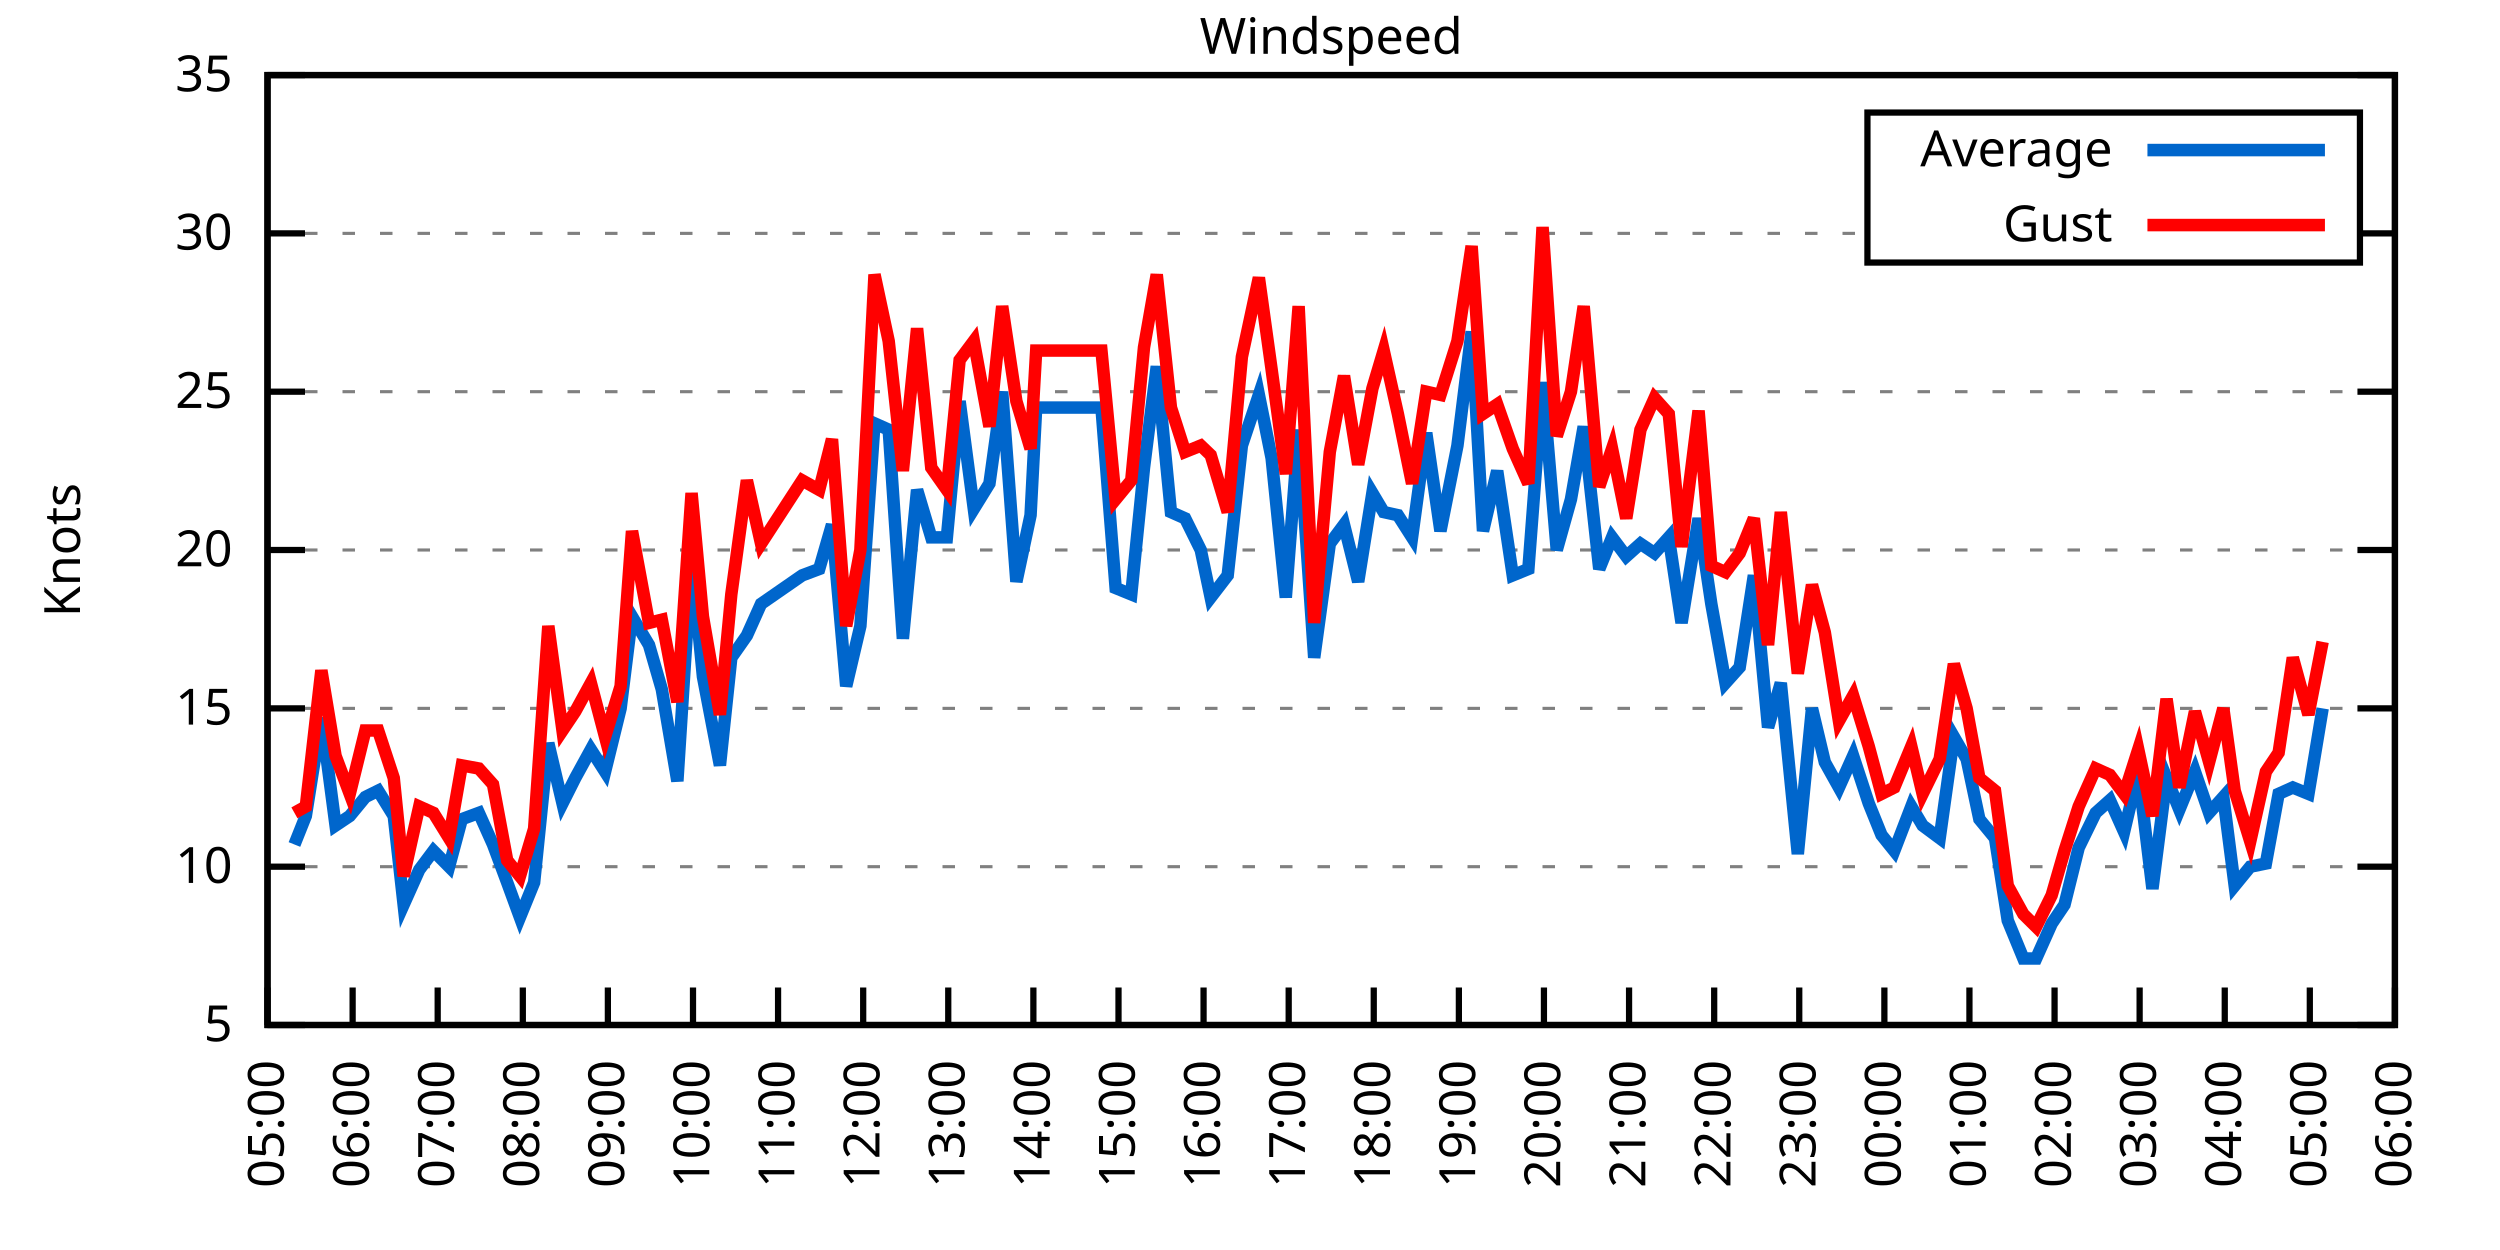
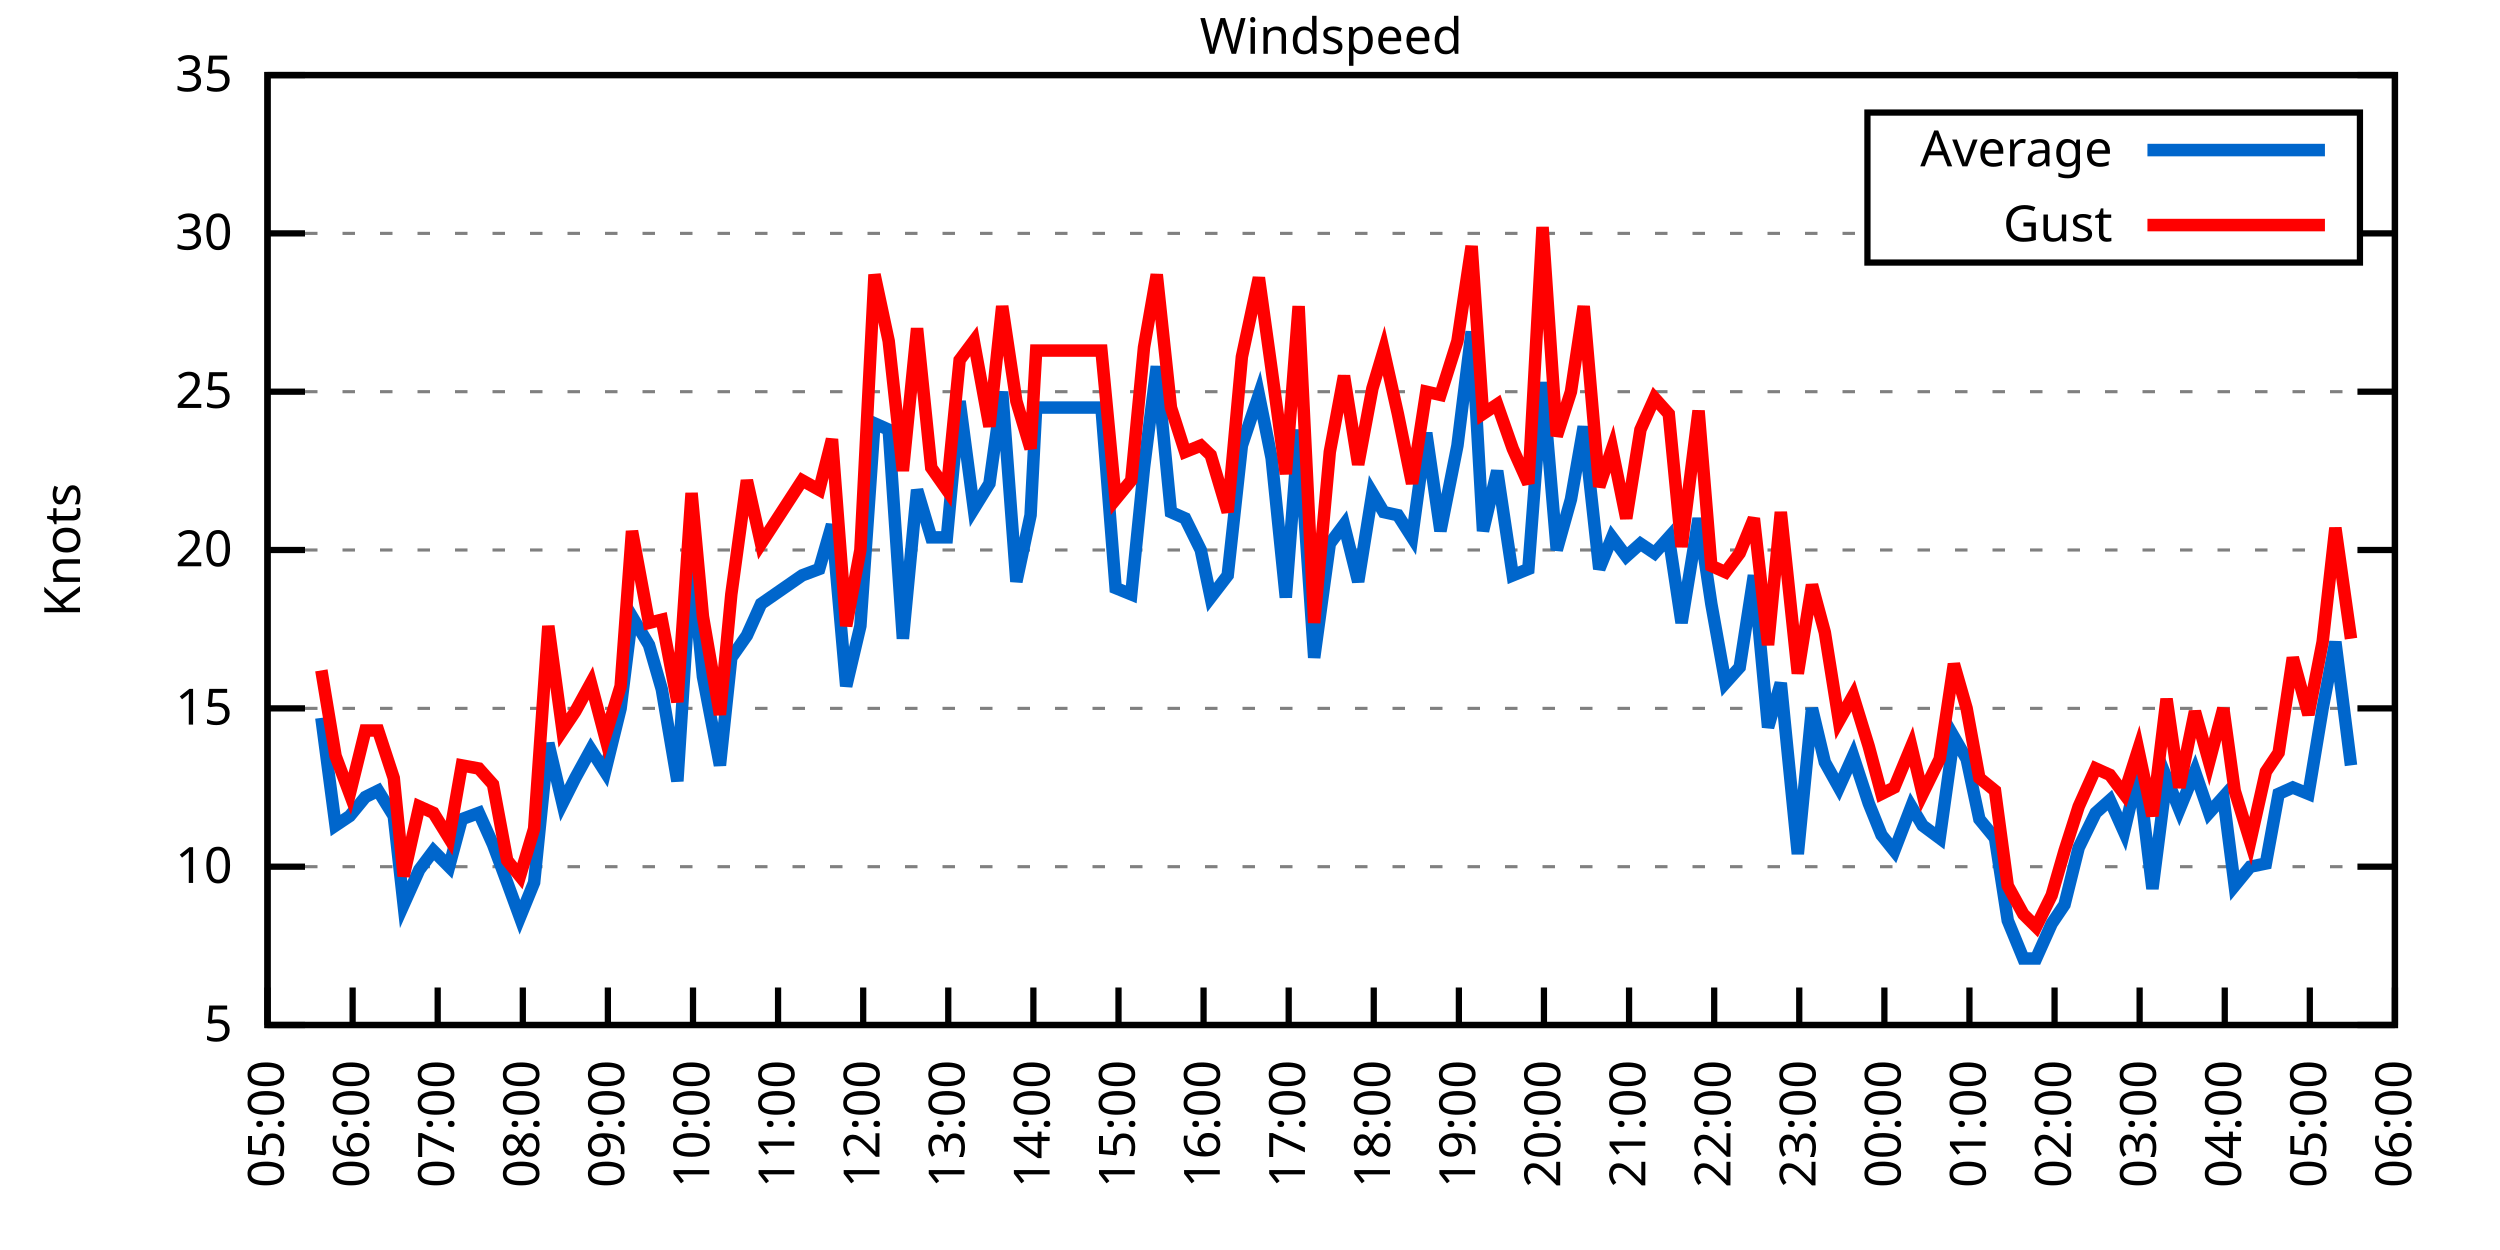
<svg xmlns="http://www.w3.org/2000/svg" xmlns:xlink="http://www.w3.org/1999/xlink" width="400" height="200" viewBox="0 0 400 200">
  <g id="gnuplot_canvas">
    <rect x="0" y="0" width="400" height="200" fill="none" />
    <defs>
      <circle id="gpDot" r="0.5" stroke-width="0.5" stroke="currentColor" />
      <path id="gpPt0" stroke-width="0.333" stroke="currentColor" d="M-1,0 h2 M0,-1 v2" />
      <path id="gpPt1" stroke-width="0.333" stroke="currentColor" d="M-1,-1 L1,1 M1,-1 L-1,1" />
      <path id="gpPt2" stroke-width="0.333" stroke="currentColor" d="M-1,0 L1,0 M0,-1 L0,1 M-1,-1 L1,1 M-1,1 L1,-1" />
      <rect id="gpPt3" stroke-width="0.333" stroke="currentColor" x="-1" y="-1" width="2" height="2" />
      <rect id="gpPt4" stroke-width="0.333" stroke="currentColor" fill="currentColor" x="-1" y="-1" width="2" height="2" />
      <circle id="gpPt5" stroke-width="0.333" stroke="currentColor" cx="0" cy="0" r="1" />
      <use xlink:href="#gpPt5" id="gpPt6" fill="currentColor" stroke="none" />
      <path id="gpPt7" stroke-width="0.333" stroke="currentColor" d="M0,-1.33 L-1.33,0.67 L1.33,0.67 z" />
      <use xlink:href="#gpPt7" id="gpPt8" fill="currentColor" stroke="none" />
      <use xlink:href="#gpPt7" id="gpPt9" stroke="currentColor" transform="rotate(180)" />
      <use xlink:href="#gpPt9" id="gpPt10" fill="currentColor" stroke="none" />
      <use xlink:href="#gpPt3" id="gpPt11" stroke="currentColor" transform="rotate(45)" />
      <use xlink:href="#gpPt11" id="gpPt12" fill="currentColor" stroke="none" />
      <path id="gpPt13" stroke-width="0.333" stroke="currentColor" d="M0,1.330 L1.265,0.411 L0.782,-1.067 L-0.782,-1.076 L-1.265,0.411 z" />
      <use xlink:href="#gpPt13" id="gpPt14" fill="currentColor" stroke="none" />
      <filter id="textbox" filterUnits="objectBoundingBox" x="0" y="0" height="1" width="1">
        <feFlood flood-color="white" flood-opacity="1" result="bgnd" />
        <feComposite in="SourceGraphic" in2="bgnd" operator="atop" />
      </filter>
      <filter id="greybox" filterUnits="objectBoundingBox" x="0" y="0" height="1" width="1">
        <feFlood flood-color="lightgrey" flood-opacity="1" result="grey" />
        <feComposite in="SourceGraphic" in2="grey" operator="atop" />
      </filter>
    </defs>
    <g fill="none" color="white" stroke="currentColor" stroke-width="1.00" stroke-linecap="butt" stroke-linejoin="miter">
</g>
    <g fill="none" color="black" stroke="currentColor" stroke-width="1.00" stroke-linecap="butt" stroke-linejoin="miter">
      <g stroke="none" shape-rendering="crispEdges">
        <polygon fill="rgb(255, 255, 255)" points="42.80,164.00 383.18,164.00 383.18,12.02 42.80,12.02 " />
      </g>
    </g>
    <g fill="none" color="black" stroke="currentColor" stroke-width="1.00" stroke-linecap="butt" stroke-linejoin="miter">
</g>
    <g fill="none" color="black" stroke="black" stroke-width="0.50" stroke-linecap="butt" stroke-linejoin="miter">
</g>
    <g fill="none" color="gray" stroke="currentColor" stroke-width="0.50" stroke-linecap="butt" stroke-linejoin="miter">
      <path stroke="gray" stroke-dasharray="2,4" class="gridline" d="M42.80,164.00 L383.19,164.00  " />
    </g>
    <g fill="none" color="gray" stroke="gray" stroke-width="1.00" stroke-linecap="butt" stroke-linejoin="miter">
</g>
    <g fill="none" color="black" stroke="currentColor" stroke-width="1.00" stroke-linecap="butt" stroke-linejoin="miter">
      <path stroke="black" d="M42.80,164.00 L48.80,164.00 M383.19,164.00 L377.19,164.00  " />
      <g transform="translate(37.20,166.60)" stroke="none" fill="black" font-family="Sans" font-size="8.00" text-anchor="end">
        <text>
          <tspan font-family="Sans"> 5</tspan>
        </text>
      </g>
    </g>
    <g fill="none" color="black" stroke="currentColor" stroke-width="1.00" stroke-linecap="butt" stroke-linejoin="miter">
</g>
    <g fill="none" color="black" stroke="black" stroke-width="0.50" stroke-linecap="butt" stroke-linejoin="miter">
</g>
    <g fill="none" color="gray" stroke="currentColor" stroke-width="0.50" stroke-linecap="butt" stroke-linejoin="miter">
      <path stroke="gray" stroke-dasharray="2,4" class="gridline" d="M42.80,138.67 L383.19,138.67  " />
    </g>
    <g fill="none" color="gray" stroke="gray" stroke-width="1.00" stroke-linecap="butt" stroke-linejoin="miter">
</g>
    <g fill="none" color="black" stroke="currentColor" stroke-width="1.00" stroke-linecap="butt" stroke-linejoin="miter">
      <path stroke="black" d="M42.80,138.67 L48.80,138.67 M383.19,138.67 L377.19,138.67  " />
      <g transform="translate(37.20,141.27)" stroke="none" fill="black" font-family="Sans" font-size="8.00" text-anchor="end">
        <text>
          <tspan font-family="Sans"> 10</tspan>
        </text>
      </g>
    </g>
    <g fill="none" color="black" stroke="currentColor" stroke-width="1.00" stroke-linecap="butt" stroke-linejoin="miter">
</g>
    <g fill="none" color="black" stroke="black" stroke-width="0.50" stroke-linecap="butt" stroke-linejoin="miter">
</g>
    <g fill="none" color="gray" stroke="currentColor" stroke-width="0.50" stroke-linecap="butt" stroke-linejoin="miter">
      <path stroke="gray" stroke-dasharray="2,4" class="gridline" d="M42.80,113.34 L383.19,113.34  " />
    </g>
    <g fill="none" color="gray" stroke="gray" stroke-width="1.00" stroke-linecap="butt" stroke-linejoin="miter">
</g>
    <g fill="none" color="black" stroke="currentColor" stroke-width="1.00" stroke-linecap="butt" stroke-linejoin="miter">
      <path stroke="black" d="M42.80,113.34 L48.80,113.34 M383.19,113.34 L377.19,113.34  " />
      <g transform="translate(37.20,115.94)" stroke="none" fill="black" font-family="Sans" font-size="8.00" text-anchor="end">
        <text>
          <tspan font-family="Sans"> 15</tspan>
        </text>
      </g>
    </g>
    <g fill="none" color="black" stroke="currentColor" stroke-width="1.00" stroke-linecap="butt" stroke-linejoin="miter">
</g>
    <g fill="none" color="black" stroke="black" stroke-width="0.50" stroke-linecap="butt" stroke-linejoin="miter">
</g>
    <g fill="none" color="gray" stroke="currentColor" stroke-width="0.50" stroke-linecap="butt" stroke-linejoin="miter">
      <path stroke="gray" stroke-dasharray="2,4" class="gridline" d="M42.80,88.00 L383.19,88.00  " />
    </g>
    <g fill="none" color="gray" stroke="gray" stroke-width="1.00" stroke-linecap="butt" stroke-linejoin="miter">
</g>
    <g fill="none" color="black" stroke="currentColor" stroke-width="1.00" stroke-linecap="butt" stroke-linejoin="miter">
      <path stroke="black" d="M42.80,88.00 L48.80,88.00 M383.19,88.00 L377.19,88.00  " />
      <g transform="translate(37.20,90.60)" stroke="none" fill="black" font-family="Sans" font-size="8.00" text-anchor="end">
        <text>
          <tspan font-family="Sans"> 20</tspan>
        </text>
      </g>
    </g>
    <g fill="none" color="black" stroke="currentColor" stroke-width="1.00" stroke-linecap="butt" stroke-linejoin="miter">
</g>
    <g fill="none" color="black" stroke="black" stroke-width="0.50" stroke-linecap="butt" stroke-linejoin="miter">
</g>
    <g fill="none" color="gray" stroke="currentColor" stroke-width="0.50" stroke-linecap="butt" stroke-linejoin="miter">
      <path stroke="gray" stroke-dasharray="2,4" class="gridline" d="M42.80,62.67 L383.19,62.67  " />
    </g>
    <g fill="none" color="gray" stroke="gray" stroke-width="1.00" stroke-linecap="butt" stroke-linejoin="miter">
</g>
    <g fill="none" color="black" stroke="currentColor" stroke-width="1.00" stroke-linecap="butt" stroke-linejoin="miter">
      <path stroke="black" d="M42.80,62.67 L48.80,62.67 M383.19,62.67 L377.19,62.67  " />
      <g transform="translate(37.20,65.27)" stroke="none" fill="black" font-family="Sans" font-size="8.00" text-anchor="end">
        <text>
          <tspan font-family="Sans"> 25</tspan>
        </text>
      </g>
    </g>
    <g fill="none" color="black" stroke="currentColor" stroke-width="1.00" stroke-linecap="butt" stroke-linejoin="miter">
</g>
    <g fill="none" color="black" stroke="black" stroke-width="0.50" stroke-linecap="butt" stroke-linejoin="miter">
</g>
    <g fill="none" color="gray" stroke="currentColor" stroke-width="0.50" stroke-linecap="butt" stroke-linejoin="miter">
      <path stroke="gray" stroke-dasharray="2,4" class="gridline" d="M42.80,37.34 L298.79,37.34 M377.59,37.34 L383.19,37.34  " />
    </g>
    <g fill="none" color="gray" stroke="gray" stroke-width="1.00" stroke-linecap="butt" stroke-linejoin="miter">
</g>
    <g fill="none" color="black" stroke="currentColor" stroke-width="1.00" stroke-linecap="butt" stroke-linejoin="miter">
      <path stroke="black" d="M42.80,37.34 L48.80,37.34 M383.19,37.34 L377.19,37.34  " />
      <g transform="translate(37.20,39.94)" stroke="none" fill="black" font-family="Sans" font-size="8.00" text-anchor="end">
        <text>
          <tspan font-family="Sans"> 30</tspan>
        </text>
      </g>
    </g>
    <g fill="none" color="black" stroke="currentColor" stroke-width="1.00" stroke-linecap="butt" stroke-linejoin="miter">
</g>
    <g fill="none" color="black" stroke="black" stroke-width="0.50" stroke-linecap="butt" stroke-linejoin="miter">
</g>
    <g fill="none" color="gray" stroke="currentColor" stroke-width="0.50" stroke-linecap="butt" stroke-linejoin="miter">
      <path stroke="gray" stroke-dasharray="2,4" class="gridline" d="M42.80,12.01 L383.19,12.01  " />
    </g>
    <g fill="none" color="gray" stroke="gray" stroke-width="1.00" stroke-linecap="butt" stroke-linejoin="miter">
</g>
    <g fill="none" color="black" stroke="currentColor" stroke-width="1.00" stroke-linecap="butt" stroke-linejoin="miter">
      <path stroke="black" d="M42.80,12.01 L48.80,12.01 M383.19,12.01 L377.19,12.01  " />
      <g transform="translate(37.20,14.61)" stroke="none" fill="black" font-family="Sans" font-size="8.00" text-anchor="end">
        <text>
          <tspan font-family="Sans"> 35</tspan>
        </text>
      </g>
    </g>
    <g fill="none" color="black" stroke="currentColor" stroke-width="1.00" stroke-linecap="butt" stroke-linejoin="miter">
      <path stroke="black" d="M42.80,164.00 L42.80,158.00  " />
      <g transform="translate(45.40,169.60) rotate(270.00)" stroke="none" fill="black" font-family="Sans" font-size="8.00" text-anchor="end">
        <text>
          <tspan font-family="Sans">05:00</tspan>
        </text>
      </g>
    </g>
    <g fill="none" color="black" stroke="currentColor" stroke-width="1.00" stroke-linecap="butt" stroke-linejoin="miter">
      <path stroke="black" d="M56.42,164.00 L56.42,158.00  " />
      <g transform="translate(59.02,169.60) rotate(270.00)" stroke="none" fill="black" font-family="Sans" font-size="8.00" text-anchor="end">
        <text>
          <tspan font-family="Sans">06:00</tspan>
        </text>
      </g>
    </g>
    <g fill="none" color="black" stroke="currentColor" stroke-width="1.00" stroke-linecap="butt" stroke-linejoin="miter">
      <path stroke="black" d="M70.03,164.00 L70.03,158.00  " />
      <g transform="translate(72.63,169.60) rotate(270.00)" stroke="none" fill="black" font-family="Sans" font-size="8.00" text-anchor="end">
        <text>
          <tspan font-family="Sans">07:00</tspan>
        </text>
      </g>
    </g>
    <g fill="none" color="black" stroke="currentColor" stroke-width="1.00" stroke-linecap="butt" stroke-linejoin="miter">
      <path stroke="black" d="M83.65,164.00 L83.65,158.00  " />
      <g transform="translate(86.25,169.60) rotate(270.00)" stroke="none" fill="black" font-family="Sans" font-size="8.00" text-anchor="end">
        <text>
          <tspan font-family="Sans">08:00</tspan>
        </text>
      </g>
    </g>
    <g fill="none" color="black" stroke="currentColor" stroke-width="1.00" stroke-linecap="butt" stroke-linejoin="miter">
      <path stroke="black" d="M97.26,164.00 L97.26,158.00  " />
      <g transform="translate(99.86,169.60) rotate(270.00)" stroke="none" fill="black" font-family="Sans" font-size="8.00" text-anchor="end">
        <text>
          <tspan font-family="Sans">09:00</tspan>
        </text>
      </g>
    </g>
    <g fill="none" color="black" stroke="currentColor" stroke-width="1.00" stroke-linecap="butt" stroke-linejoin="miter">
      <path stroke="black" d="M110.88,164.00 L110.88,158.00  " />
      <g transform="translate(113.48,169.60) rotate(270.00)" stroke="none" fill="black" font-family="Sans" font-size="8.00" text-anchor="end">
        <text>
          <tspan font-family="Sans">10:00</tspan>
        </text>
      </g>
    </g>
    <g fill="none" color="black" stroke="currentColor" stroke-width="1.00" stroke-linecap="butt" stroke-linejoin="miter">
      <path stroke="black" d="M124.49,164.00 L124.49,158.00  " />
      <g transform="translate(127.09,169.60) rotate(270.00)" stroke="none" fill="black" font-family="Sans" font-size="8.00" text-anchor="end">
        <text>
          <tspan font-family="Sans">11:00</tspan>
        </text>
      </g>
    </g>
    <g fill="none" color="black" stroke="currentColor" stroke-width="1.00" stroke-linecap="butt" stroke-linejoin="miter">
      <path stroke="black" d="M138.11,164.00 L138.11,158.00  " />
      <g transform="translate(140.71,169.60) rotate(270.00)" stroke="none" fill="black" font-family="Sans" font-size="8.00" text-anchor="end">
        <text>
          <tspan font-family="Sans">12:00</tspan>
        </text>
      </g>
    </g>
    <g fill="none" color="black" stroke="currentColor" stroke-width="1.00" stroke-linecap="butt" stroke-linejoin="miter">
      <path stroke="black" d="M151.72,164.00 L151.72,158.00  " />
      <g transform="translate(154.32,169.60) rotate(270.00)" stroke="none" fill="black" font-family="Sans" font-size="8.00" text-anchor="end">
        <text>
          <tspan font-family="Sans">13:00</tspan>
        </text>
      </g>
    </g>
    <g fill="none" color="black" stroke="currentColor" stroke-width="1.00" stroke-linecap="butt" stroke-linejoin="miter">
      <path stroke="black" d="M165.34,164.00 L165.34,158.00  " />
      <g transform="translate(167.94,169.60) rotate(270.00)" stroke="none" fill="black" font-family="Sans" font-size="8.00" text-anchor="end">
        <text>
          <tspan font-family="Sans">14:00</tspan>
        </text>
      </g>
    </g>
    <g fill="none" color="black" stroke="currentColor" stroke-width="1.00" stroke-linecap="butt" stroke-linejoin="miter">
      <path stroke="black" d="M178.96,164.00 L178.96,158.00  " />
      <g transform="translate(181.56,169.60) rotate(270.00)" stroke="none" fill="black" font-family="Sans" font-size="8.00" text-anchor="end">
        <text>
          <tspan font-family="Sans">15:00</tspan>
        </text>
      </g>
    </g>
    <g fill="none" color="black" stroke="currentColor" stroke-width="1.00" stroke-linecap="butt" stroke-linejoin="miter">
      <path stroke="black" d="M192.57,164.00 L192.57,158.00  " />
      <g transform="translate(195.17,169.60) rotate(270.00)" stroke="none" fill="black" font-family="Sans" font-size="8.00" text-anchor="end">
        <text>
          <tspan font-family="Sans">16:00</tspan>
        </text>
      </g>
    </g>
    <g fill="none" color="black" stroke="currentColor" stroke-width="1.00" stroke-linecap="butt" stroke-linejoin="miter">
      <path stroke="black" d="M206.19,164.00 L206.19,158.00  " />
      <g transform="translate(208.79,169.60) rotate(270.00)" stroke="none" fill="black" font-family="Sans" font-size="8.00" text-anchor="end">
        <text>
          <tspan font-family="Sans">17:00</tspan>
        </text>
      </g>
    </g>
    <g fill="none" color="black" stroke="currentColor" stroke-width="1.00" stroke-linecap="butt" stroke-linejoin="miter">
      <path stroke="black" d="M219.80,164.00 L219.80,158.00  " />
      <g transform="translate(222.40,169.60) rotate(270.00)" stroke="none" fill="black" font-family="Sans" font-size="8.00" text-anchor="end">
        <text>
          <tspan font-family="Sans">18:00</tspan>
        </text>
      </g>
    </g>
    <g fill="none" color="black" stroke="currentColor" stroke-width="1.00" stroke-linecap="butt" stroke-linejoin="miter">
      <path stroke="black" d="M233.42,164.00 L233.42,158.00  " />
      <g transform="translate(236.02,169.60) rotate(270.00)" stroke="none" fill="black" font-family="Sans" font-size="8.00" text-anchor="end">
        <text>
          <tspan font-family="Sans">19:00</tspan>
        </text>
      </g>
    </g>
    <g fill="none" color="black" stroke="currentColor" stroke-width="1.00" stroke-linecap="butt" stroke-linejoin="miter">
      <path stroke="black" d="M247.03,164.00 L247.03,158.00  " />
      <g transform="translate(249.63,169.60) rotate(270.00)" stroke="none" fill="black" font-family="Sans" font-size="8.00" text-anchor="end">
        <text>
          <tspan font-family="Sans">20:00</tspan>
        </text>
      </g>
    </g>
    <g fill="none" color="black" stroke="currentColor" stroke-width="1.00" stroke-linecap="butt" stroke-linejoin="miter">
      <path stroke="black" d="M260.65,164.00 L260.65,158.00  " />
      <g transform="translate(263.25,169.60) rotate(270.00)" stroke="none" fill="black" font-family="Sans" font-size="8.00" text-anchor="end">
        <text>
          <tspan font-family="Sans">21:00</tspan>
        </text>
      </g>
    </g>
    <g fill="none" color="black" stroke="currentColor" stroke-width="1.00" stroke-linecap="butt" stroke-linejoin="miter">
      <path stroke="black" d="M274.27,164.00 L274.27,158.00  " />
      <g transform="translate(276.87,169.60) rotate(270.00)" stroke="none" fill="black" font-family="Sans" font-size="8.00" text-anchor="end">
        <text>
          <tspan font-family="Sans">22:00</tspan>
        </text>
      </g>
    </g>
    <g fill="none" color="black" stroke="currentColor" stroke-width="1.00" stroke-linecap="butt" stroke-linejoin="miter">
      <path stroke="black" d="M287.88,164.00 L287.88,158.00  " />
      <g transform="translate(290.48,169.60) rotate(270.00)" stroke="none" fill="black" font-family="Sans" font-size="8.00" text-anchor="end">
        <text>
          <tspan font-family="Sans">23:00</tspan>
        </text>
      </g>
    </g>
    <g fill="none" color="black" stroke="currentColor" stroke-width="1.00" stroke-linecap="butt" stroke-linejoin="miter">
      <path stroke="black" d="M301.50,164.00 L301.50,158.00  " />
      <g transform="translate(304.10,169.60) rotate(270.00)" stroke="none" fill="black" font-family="Sans" font-size="8.00" text-anchor="end">
        <text>
          <tspan font-family="Sans">00:00</tspan>
        </text>
      </g>
    </g>
    <g fill="none" color="black" stroke="currentColor" stroke-width="1.00" stroke-linecap="butt" stroke-linejoin="miter">
      <path stroke="black" d="M315.11,164.00 L315.11,158.00  " />
      <g transform="translate(317.71,169.60) rotate(270.00)" stroke="none" fill="black" font-family="Sans" font-size="8.00" text-anchor="end">
        <text>
          <tspan font-family="Sans">01:00</tspan>
        </text>
      </g>
    </g>
    <g fill="none" color="black" stroke="currentColor" stroke-width="1.00" stroke-linecap="butt" stroke-linejoin="miter">
      <path stroke="black" d="M328.73,164.00 L328.73,158.00  " />
      <g transform="translate(331.33,169.60) rotate(270.00)" stroke="none" fill="black" font-family="Sans" font-size="8.00" text-anchor="end">
        <text>
          <tspan font-family="Sans">02:00</tspan>
        </text>
      </g>
    </g>
    <g fill="none" color="black" stroke="currentColor" stroke-width="1.00" stroke-linecap="butt" stroke-linejoin="miter">
      <path stroke="black" d="M342.34,164.00 L342.34,158.00  " />
      <g transform="translate(344.94,169.60) rotate(270.00)" stroke="none" fill="black" font-family="Sans" font-size="8.00" text-anchor="end">
        <text>
          <tspan font-family="Sans">03:00</tspan>
        </text>
      </g>
    </g>
    <g fill="none" color="black" stroke="currentColor" stroke-width="1.00" stroke-linecap="butt" stroke-linejoin="miter">
      <path stroke="black" d="M355.96,164.00 L355.96,158.00  " />
      <g transform="translate(358.56,169.60) rotate(270.00)" stroke="none" fill="black" font-family="Sans" font-size="8.00" text-anchor="end">
        <text>
          <tspan font-family="Sans">04:00</tspan>
        </text>
      </g>
    </g>
    <g fill="none" color="black" stroke="currentColor" stroke-width="1.00" stroke-linecap="butt" stroke-linejoin="miter">
      <path stroke="black" d="M369.57,164.00 L369.57,158.00  " />
      <g transform="translate(372.17,169.60) rotate(270.00)" stroke="none" fill="black" font-family="Sans" font-size="8.00" text-anchor="end">
        <text>
          <tspan font-family="Sans">05:00</tspan>
        </text>
      </g>
    </g>
    <g fill="none" color="black" stroke="currentColor" stroke-width="1.00" stroke-linecap="butt" stroke-linejoin="miter">
      <path stroke="black" d="M383.19,164.00 L383.19,158.00  " />
      <g transform="translate(385.79,169.60) rotate(270.00)" stroke="none" fill="black" font-family="Sans" font-size="8.00" text-anchor="end">
        <text>
          <tspan font-family="Sans">06:00</tspan>
        </text>
      </g>
    </g>
    <g fill="none" color="black" stroke="currentColor" stroke-width="1.00" stroke-linecap="butt" stroke-linejoin="miter">
</g>
    <g fill="none" color="black" stroke="currentColor" stroke-width="1.00" stroke-linecap="butt" stroke-linejoin="miter">
      <path stroke="black" d="M42.80,12.01 L42.80,164.00 L383.19,164.00 L383.19,12.01 L42.80,12.01 Z  " />
    </g>
    <g fill="none" color="black" stroke="currentColor" stroke-width="1.00" stroke-linecap="butt" stroke-linejoin="miter">
</g>
    <g fill="none" color="black" stroke="currentColor" stroke-width="1.00" stroke-linecap="butt" stroke-linejoin="miter">
      <path stroke="black" d="M298.79,42.01 L298.79,18.01 L377.59,18.01 L377.59,42.01 L298.79,42.01 Z  " />
    </g>
    <g id="Windspeed_plot_1">
      <g fill="none" color="white" stroke="black" stroke-width="2.00" stroke-linecap="butt" stroke-linejoin="miter">
</g>
      <g fill="none" color="black" stroke="currentColor" stroke-width="2.00" stroke-linecap="butt" stroke-linejoin="miter">
        <g transform="translate(337.99,26.61)" stroke="none" fill="black" font-family="Sans" font-size="8.00" text-anchor="end">
          <text>
            <tspan font-family="Sans">Average</tspan>
          </text>
        </g>
      </g>
      <g fill="none" color="black" stroke="currentColor" stroke-width="2.00" stroke-linecap="butt" stroke-linejoin="miter">
-         <path stroke="rgb(  0, 102, 204)" d="M343.59,24.01 L371.99,24.01 M47.11,135.12 L48.93,130.56 L51.42,114.86 L53.69,132.08 L55.96,130.56 L58.46,127.52   L60.50,126.51 L63.00,130.56 L64.58,144.75 L67.08,139.17 L69.35,136.14 L71.85,138.67 L73.89,131.07 L76.61,130.06   L78.88,135.12 L81.15,141.20 L83.19,146.77 L85.46,141.20 L87.73,118.91 L90.00,128.54 L92.04,124.48 L94.54,119.92   L96.81,123.47 L99.30,113.34 L101.12,98.64 L103.84,103.20 L105.89,110.30 L108.38,124.99 L110.65,89.52 L112.47,108.27   L115.19,122.46 L117.01,105.23 L119.50,101.68 L121.77,96.62 L128.35,92.06 L131.07,91.04 L133.12,83.95 L135.39,109.79   L137.66,100.16 L139.92,67.74 L142.19,68.75 L144.46,102.19 L146.73,78.38 L149.00,85.98 L151.50,85.98 L153.54,64.19   L155.81,81.42 L158.31,77.37 L160.35,62.67 L162.62,93.07 L164.89,82.43 L165.79,65.21 L176.23,65.21 L178.50,94.08   L181.00,95.10 L183.04,74.83 L185.08,58.62 L187.35,81.93 L189.62,82.94 L192.12,88.00 L193.71,95.60 L196.43,92.06   L198.70,71.29 L201.42,63.18 L203.46,73.31 L205.73,95.60 L207.78,68.75 L210.27,105.23 L212.77,86.99 L215.04,83.95   L217.31,93.07 L219.58,78.89 L221.39,81.93 L223.66,82.43 L225.93,85.98 L228.20,69.26 L230.47,84.97 L233.19,71.29   L235.46,53.05 L237.28,84.97 L239.55,75.34 L242.04,92.06 L244.54,91.04 L246.81,61.15 L249.08,88.00 L251.35,79.90   L253.39,68.25 L255.88,91.04 L257.93,85.98 L260.20,89.02 L262.47,86.99 L264.73,88.51 L267.00,85.98 L269.05,99.66   L271.77,82.94 L273.81,96.62 L276.08,109.28 L278.35,106.75 L280.62,92.06 L282.89,116.38 L284.93,109.28 L287.65,136.64   L289.92,113.34 L291.97,121.95 L294.23,126.00 L296.50,120.94 L299.00,128.54 L301.04,133.60 L303.08,136.14 L305.81,129.04   L307.62,132.08 L310.35,134.11 L312.62,117.90 L314.66,121.44 L316.70,131.07 L319.20,134.11 L321.24,147.28 L323.74,153.36   L325.78,153.36 L328.27,147.79 L330.32,144.75 L332.59,135.63 L335.31,130.06 L337.58,128.03 L339.85,133.10 L342.12,123.47   L344.39,142.21 L346.65,124.48 L348.70,129.55 L351.19,123.47 L353.46,130.06 L355.73,127.52 L357.55,141.71 L360.04,138.67   L362.54,138.16 L364.58,127.02 L366.85,126.00 L369.35,127.02 L371.62,113.34  " />
+         <path stroke="rgb(  0, 102, 204)" d="M343.59,24.01 L371.99,24.01 M51.42,114.86 L53.69,132.08 L55.96,130.56 L58.46,127.52 L60.50,126.51 L63.00,130.56   L64.58,144.75 L67.08,139.17 L69.35,136.14 L71.85,138.67 L73.89,131.07 L76.61,130.06 L78.88,135.12 L81.15,141.20   L83.19,146.77 L85.46,141.20 L87.73,118.91 L90.00,128.54 L92.04,124.48 L94.54,119.92 L96.81,123.47 L99.30,113.34   L101.12,98.64 L103.84,103.20 L105.89,110.30 L108.38,124.99 L110.65,89.52 L112.47,108.27 L115.19,122.46 L117.01,105.23   L119.50,101.68 L121.77,96.62 L128.35,92.06 L131.07,91.04 L133.12,83.95 L135.39,109.79 L137.66,100.16 L139.92,67.74   L142.19,68.75 L144.46,102.19 L146.73,78.38 L149.00,85.98 L151.50,85.98 L153.54,64.19 L155.81,81.42 L158.31,77.37   L160.35,62.67 L162.62,93.07 L164.89,82.43 L165.79,65.21 L176.23,65.21 L178.50,94.08 L181.00,95.10 L183.04,74.83   L185.08,58.62 L187.35,81.93 L189.62,82.94 L192.12,88.00 L193.71,95.60 L196.43,92.06 L198.70,71.29 L201.42,63.18   L203.46,73.31 L205.73,95.60 L207.78,68.75 L210.27,105.23 L212.77,86.99 L215.04,83.95 L217.31,93.07 L219.58,78.89   L221.39,81.93 L223.66,82.43 L225.93,85.98 L228.20,69.26 L230.47,84.97 L233.19,71.29 L235.46,53.05 L237.28,84.97   L239.55,75.34 L242.04,92.06 L244.54,91.04 L246.81,61.15 L249.08,88.00 L251.35,79.90 L253.39,68.25 L255.88,91.04   L257.93,85.98 L260.20,89.02 L262.47,86.99 L264.73,88.51 L267.00,85.98 L269.05,99.66 L271.77,82.94 L273.81,96.62   L276.08,109.28 L278.35,106.75 L280.62,92.06 L282.89,116.38 L284.93,109.28 L287.65,136.64 L289.92,113.34 L291.97,121.95   L294.23,126.00 L296.50,120.94 L299.00,128.54 L301.04,133.60 L303.08,136.14 L305.81,129.04 L307.62,132.08 L310.35,134.11   L312.62,117.90 L314.66,121.44 L316.70,131.07 L319.20,134.11 L321.24,147.28 L323.74,153.36 L325.78,153.36 L328.27,147.79   L330.32,144.75 L332.59,135.63 L335.31,130.06 L337.58,128.03 L339.85,133.10 L342.12,123.47 L344.39,142.21 L346.65,124.48   L348.70,129.55 L351.19,123.47 L353.46,130.06 L355.73,127.52 L357.55,141.71 L360.04,138.67 L362.54,138.16 L364.58,127.02   L366.85,126.00 L369.35,127.02 L371.62,113.34 L373.66,102.70 L376.16,122.46  " />
      </g>
    </g>
    <g id="Windspeed_plot_2">
      <g fill="none" color="black" stroke="currentColor" stroke-width="2.00" stroke-linecap="butt" stroke-linejoin="miter">
        <g transform="translate(337.99,38.61)" stroke="none" fill="black" font-family="Sans" font-size="8.00" text-anchor="end">
          <text>
            <tspan font-family="Sans">Gust</tspan>
          </text>
        </g>
      </g>
      <g fill="none" color="black" stroke="currentColor" stroke-width="2.00" stroke-linecap="butt" stroke-linejoin="miter">
-         <path stroke="rgb(255,   0,   0)" d="M343.59,36.01 L371.99,36.01 M47.11,130.06 L48.93,129.04 L51.42,107.26 L53.69,120.94 L55.96,127.02 L58.46,116.88   L60.50,116.88 L63.00,124.48 L64.58,140.19 L67.08,129.04 L69.35,130.06 L71.85,134.11 L73.89,122.46 L76.61,122.96   L78.88,125.50 L81.15,137.66 L83.19,140.19 L85.46,132.59 L87.73,100.16 L90.00,116.88 L92.04,113.84 L94.54,109.28   L96.81,117.90 L99.30,109.79 L101.12,84.97 L103.84,99.66 L105.89,99.15 L108.38,112.32 L110.65,78.89 L112.47,98.64   L115.19,114.35 L117.01,95.10 L119.50,76.86 L121.77,86.99 L128.35,76.86 L131.07,78.38 L133.12,70.27 L135.39,100.16   L137.66,88.00 L139.92,43.93 L142.19,54.57 L144.46,75.34 L146.73,52.54 L149.00,74.83 L151.50,78.38 L153.54,57.61   L155.81,54.57 L158.31,68.25 L160.35,48.99 L162.62,64.19 L164.89,71.79 L165.79,56.09 L176.23,56.09 L178.50,79.90   L181.00,76.86 L183.04,55.58 L185.08,43.93 L187.35,65.21 L189.62,72.30 L192.12,71.29 L193.71,72.81 L196.43,81.93   L198.70,57.10 L201.42,44.43 L203.46,59.13 L205.73,75.85 L207.78,48.99 L210.27,99.66 L212.77,72.30 L215.04,60.14   L217.31,74.33 L219.58,62.17 L221.39,56.09 L223.66,66.22 L225.93,77.37 L228.20,62.67 L230.47,63.18 L233.19,54.57   L235.46,39.37 L237.28,66.22 L239.55,64.70 L242.04,71.79 L244.54,77.37 L246.81,36.33 L249.08,69.77 L251.35,62.67   L253.39,48.99 L255.88,77.87 L257.93,71.79 L260.20,82.94 L262.47,68.75 L264.73,63.69 L267.00,66.22 L269.05,87.50   L271.77,65.71 L273.81,90.54 L276.08,91.55 L278.35,88.51 L280.62,82.94 L282.89,103.20 L284.93,81.93 L287.65,107.76   L289.92,93.58 L291.97,101.18 L294.23,115.36 L296.50,111.31 L299.00,119.42 L301.04,127.02 L303.08,126.00 L305.81,119.42   L307.62,127.02 L310.35,121.44 L312.62,106.24 L314.66,113.34 L316.70,124.48 L319.20,126.51 L321.24,141.71 L323.74,146.27   L325.78,148.29 L328.27,143.23 L330.32,136.14 L332.59,129.04 L335.31,122.96 L337.58,123.98 L339.85,127.02 L342.12,119.92   L344.39,130.56 L346.65,111.82 L348.70,126.00 L351.19,113.84 L353.46,121.95 L355.73,113.34 L357.55,126.51 L360.04,134.62   L362.54,123.47 L364.58,120.43 L366.85,105.23 L369.35,114.35 L371.62,102.70  " />
+         <path stroke="rgb(255,   0,   0)" d="M343.59,36.01 L371.99,36.01 M51.42,107.26 L53.69,120.94 L55.96,127.02 L58.46,116.88 L60.50,116.88 L63.00,124.48   L64.58,140.19 L67.08,129.04 L69.35,130.06 L71.85,134.11 L73.89,122.46 L76.61,122.96 L78.88,125.50 L81.15,137.66   L83.19,140.19 L85.46,132.59 L87.73,100.16 L90.00,116.88 L92.04,113.84 L94.54,109.28 L96.81,117.90 L99.30,109.79   L101.12,84.97 L103.84,99.66 L105.89,99.15 L108.38,112.32 L110.65,78.89 L112.47,98.64 L115.19,114.35 L117.01,95.10   L119.50,76.86 L121.77,86.99 L128.35,76.86 L131.07,78.38 L133.12,70.27 L135.39,100.16 L137.66,88.00 L139.92,43.93   L142.19,54.57 L144.46,75.34 L146.73,52.54 L149.00,74.83 L151.50,78.38 L153.54,57.61 L155.81,54.57 L158.31,68.25   L160.35,48.99 L162.62,64.19 L164.89,71.79 L165.79,56.09 L176.23,56.09 L178.50,79.90 L181.00,76.86 L183.04,55.58   L185.08,43.93 L187.35,65.21 L189.62,72.30 L192.12,71.29 L193.71,72.81 L196.43,81.93 L198.70,57.10 L201.42,44.43   L203.46,59.13 L205.73,75.85 L207.78,48.99 L210.27,99.66 L212.77,72.30 L215.04,60.14 L217.31,74.33 L219.58,62.17   L221.39,56.09 L223.66,66.22 L225.93,77.37 L228.20,62.67 L230.47,63.18 L233.19,54.57 L235.46,39.37 L237.28,66.22   L239.55,64.70 L242.04,71.79 L244.54,77.37 L246.81,36.33 L249.08,69.77 L251.35,62.67 L253.39,48.99 L255.88,77.87   L257.93,71.79 L260.20,82.94 L262.47,68.75 L264.73,63.69 L267.00,66.22 L269.05,87.50 L271.77,65.71 L273.81,90.54   L276.08,91.55 L278.35,88.51 L280.62,82.94 L282.89,103.20 L284.93,81.93 L287.65,107.76 L289.92,93.58 L291.97,101.18   L294.23,115.36 L296.50,111.31 L299.00,119.42 L301.04,127.02 L303.08,126.00 L305.81,119.42 L307.62,127.02 L310.35,121.44   L312.62,106.24 L314.66,113.34 L316.70,124.48 L319.20,126.51 L321.24,141.71 L323.74,146.27 L325.78,148.29 L328.27,143.23   L330.32,136.14 L332.59,129.04 L335.31,122.96 L337.58,123.98 L339.85,127.02 L342.12,119.92 L344.39,130.56 L346.65,111.82   L348.70,126.00 L351.19,113.84 L353.46,121.95 L355.73,113.34 L357.55,126.51 L360.04,134.62 L362.54,123.47 L364.58,120.43   L366.85,105.23 L369.35,114.35 L371.62,102.70 L373.66,84.46 L376.16,102.19  " />
      </g>
    </g>
    <g fill="none" color="black" stroke="currentColor" stroke-width="2.00" stroke-linecap="butt" stroke-linejoin="miter">
</g>
    <g fill="none" color="black" stroke="black" stroke-width="1.00" stroke-linecap="butt" stroke-linejoin="miter">
</g>
    <g fill="none" color="black" stroke="currentColor" stroke-width="1.00" stroke-linecap="butt" stroke-linejoin="miter">
      <path stroke="black" d="M42.80,12.01 L42.80,164.00 L383.19,164.00 L383.19,12.01 L42.80,12.01 Z  " />
      <g transform="translate(12.80,88.01) rotate(270.00)" stroke="none" fill="black" font-family="Sans" font-size="8.00" text-anchor="middle">
        <text>
          <tspan font-family="Sans">Knots</tspan>
        </text>
      </g>
    </g>
    <g fill="none" color="black" stroke="currentColor" stroke-width="1.00" stroke-linecap="butt" stroke-linejoin="miter">
</g>
    <g fill="none" color="black" stroke="currentColor" stroke-width="1.00" stroke-linecap="butt" stroke-linejoin="miter">
      <g transform="translate(212.99,8.61)" stroke="none" fill="black" font-family="Sans" font-size="8.00" text-anchor="middle">
        <text>
          <tspan font-family="Sans">Windspeed</tspan>
        </text>
      </g>
    </g>
    <g fill="none" color="black" stroke="currentColor" stroke-width="1.00" stroke-linecap="butt" stroke-linejoin="miter">
</g>
  </g>
</svg>
